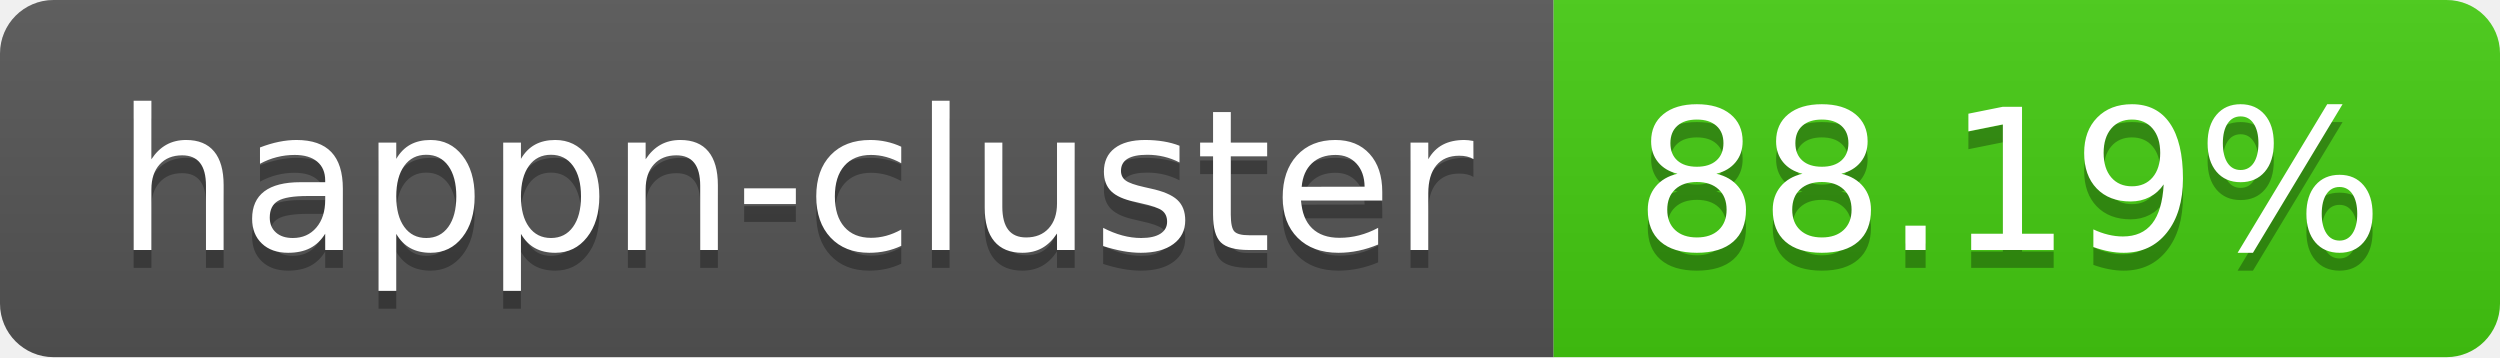
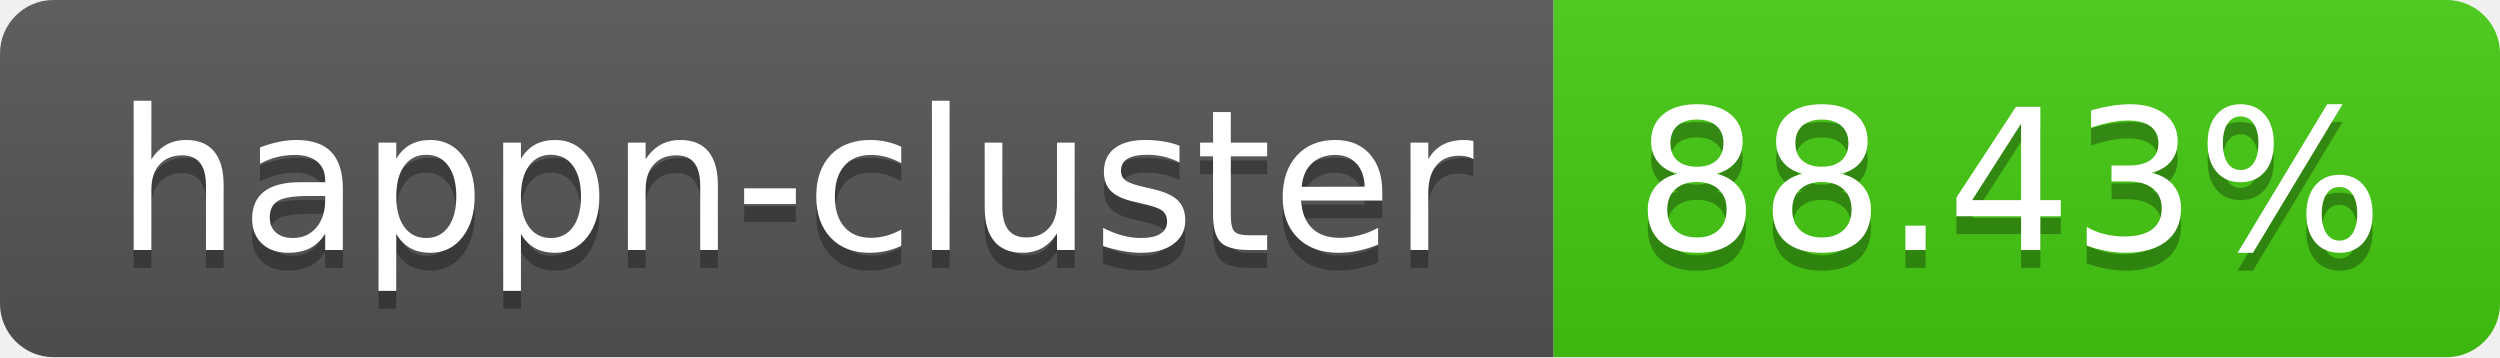
- <svg xmlns="http://www.w3.org/2000/svg" width="140" height="20" role="img" aria-label="happn-cluster: 88.19%">
+ <svg xmlns="http://www.w3.org/2000/svg" width="140" height="20" role="img" aria-label="happn-cluster: 88.43%">
  <linearGradient id="s" x2="0" y2="100%">
    <stop offset="0" stop-color="#bbb" stop-opacity=".1" />
    <stop offset="1" stop-opacity=".1" />
  </linearGradient>
  <clipPath id="r">
    <rect width="140" height="20" rx="3" fill="#fff" />
  </clipPath>
  <g clip-path="url(#r)">
    <rect width="87" height="20" fill="#555" />
    <rect x="87" width="53" height="20" fill="#4c1" />
    <rect width="140" height="20" fill="url(#s)" />
  </g>
  <g fill="#fff" text-anchor="middle" font-family="Verdana,Geneva,DejaVu Sans,sans-serif" text-rendering="geometricPrecision" font-size="110">
    <text aria-hidden="true" x="445" y="150" fill="#010101" fill-opacity=".3" transform="scale(.1)" textLength="770">happn-cluster</text>
    <text x="445" y="140" transform="scale(.1)" fill="#fff" textLength="770">happn-cluster</text>
-     <text aria-hidden="true" x="1125" y="150" fill="#010101" fill-opacity=".3" transform="scale(.1)" textLength="430">88.19%</text>
-     <text x="1125" y="140" transform="scale(.1)" fill="#fff" textLength="430">88.19%</text>
+     <text aria-hidden="true" x="1125" y="150" fill="#010101" fill-opacity=".3" transform="scale(.1)" textLength="430">88.43%</text>
+     <text x="1125" y="140" transform="scale(.1)" fill="#fff" textLength="430">88.43%</text>
  </g>
</svg>
